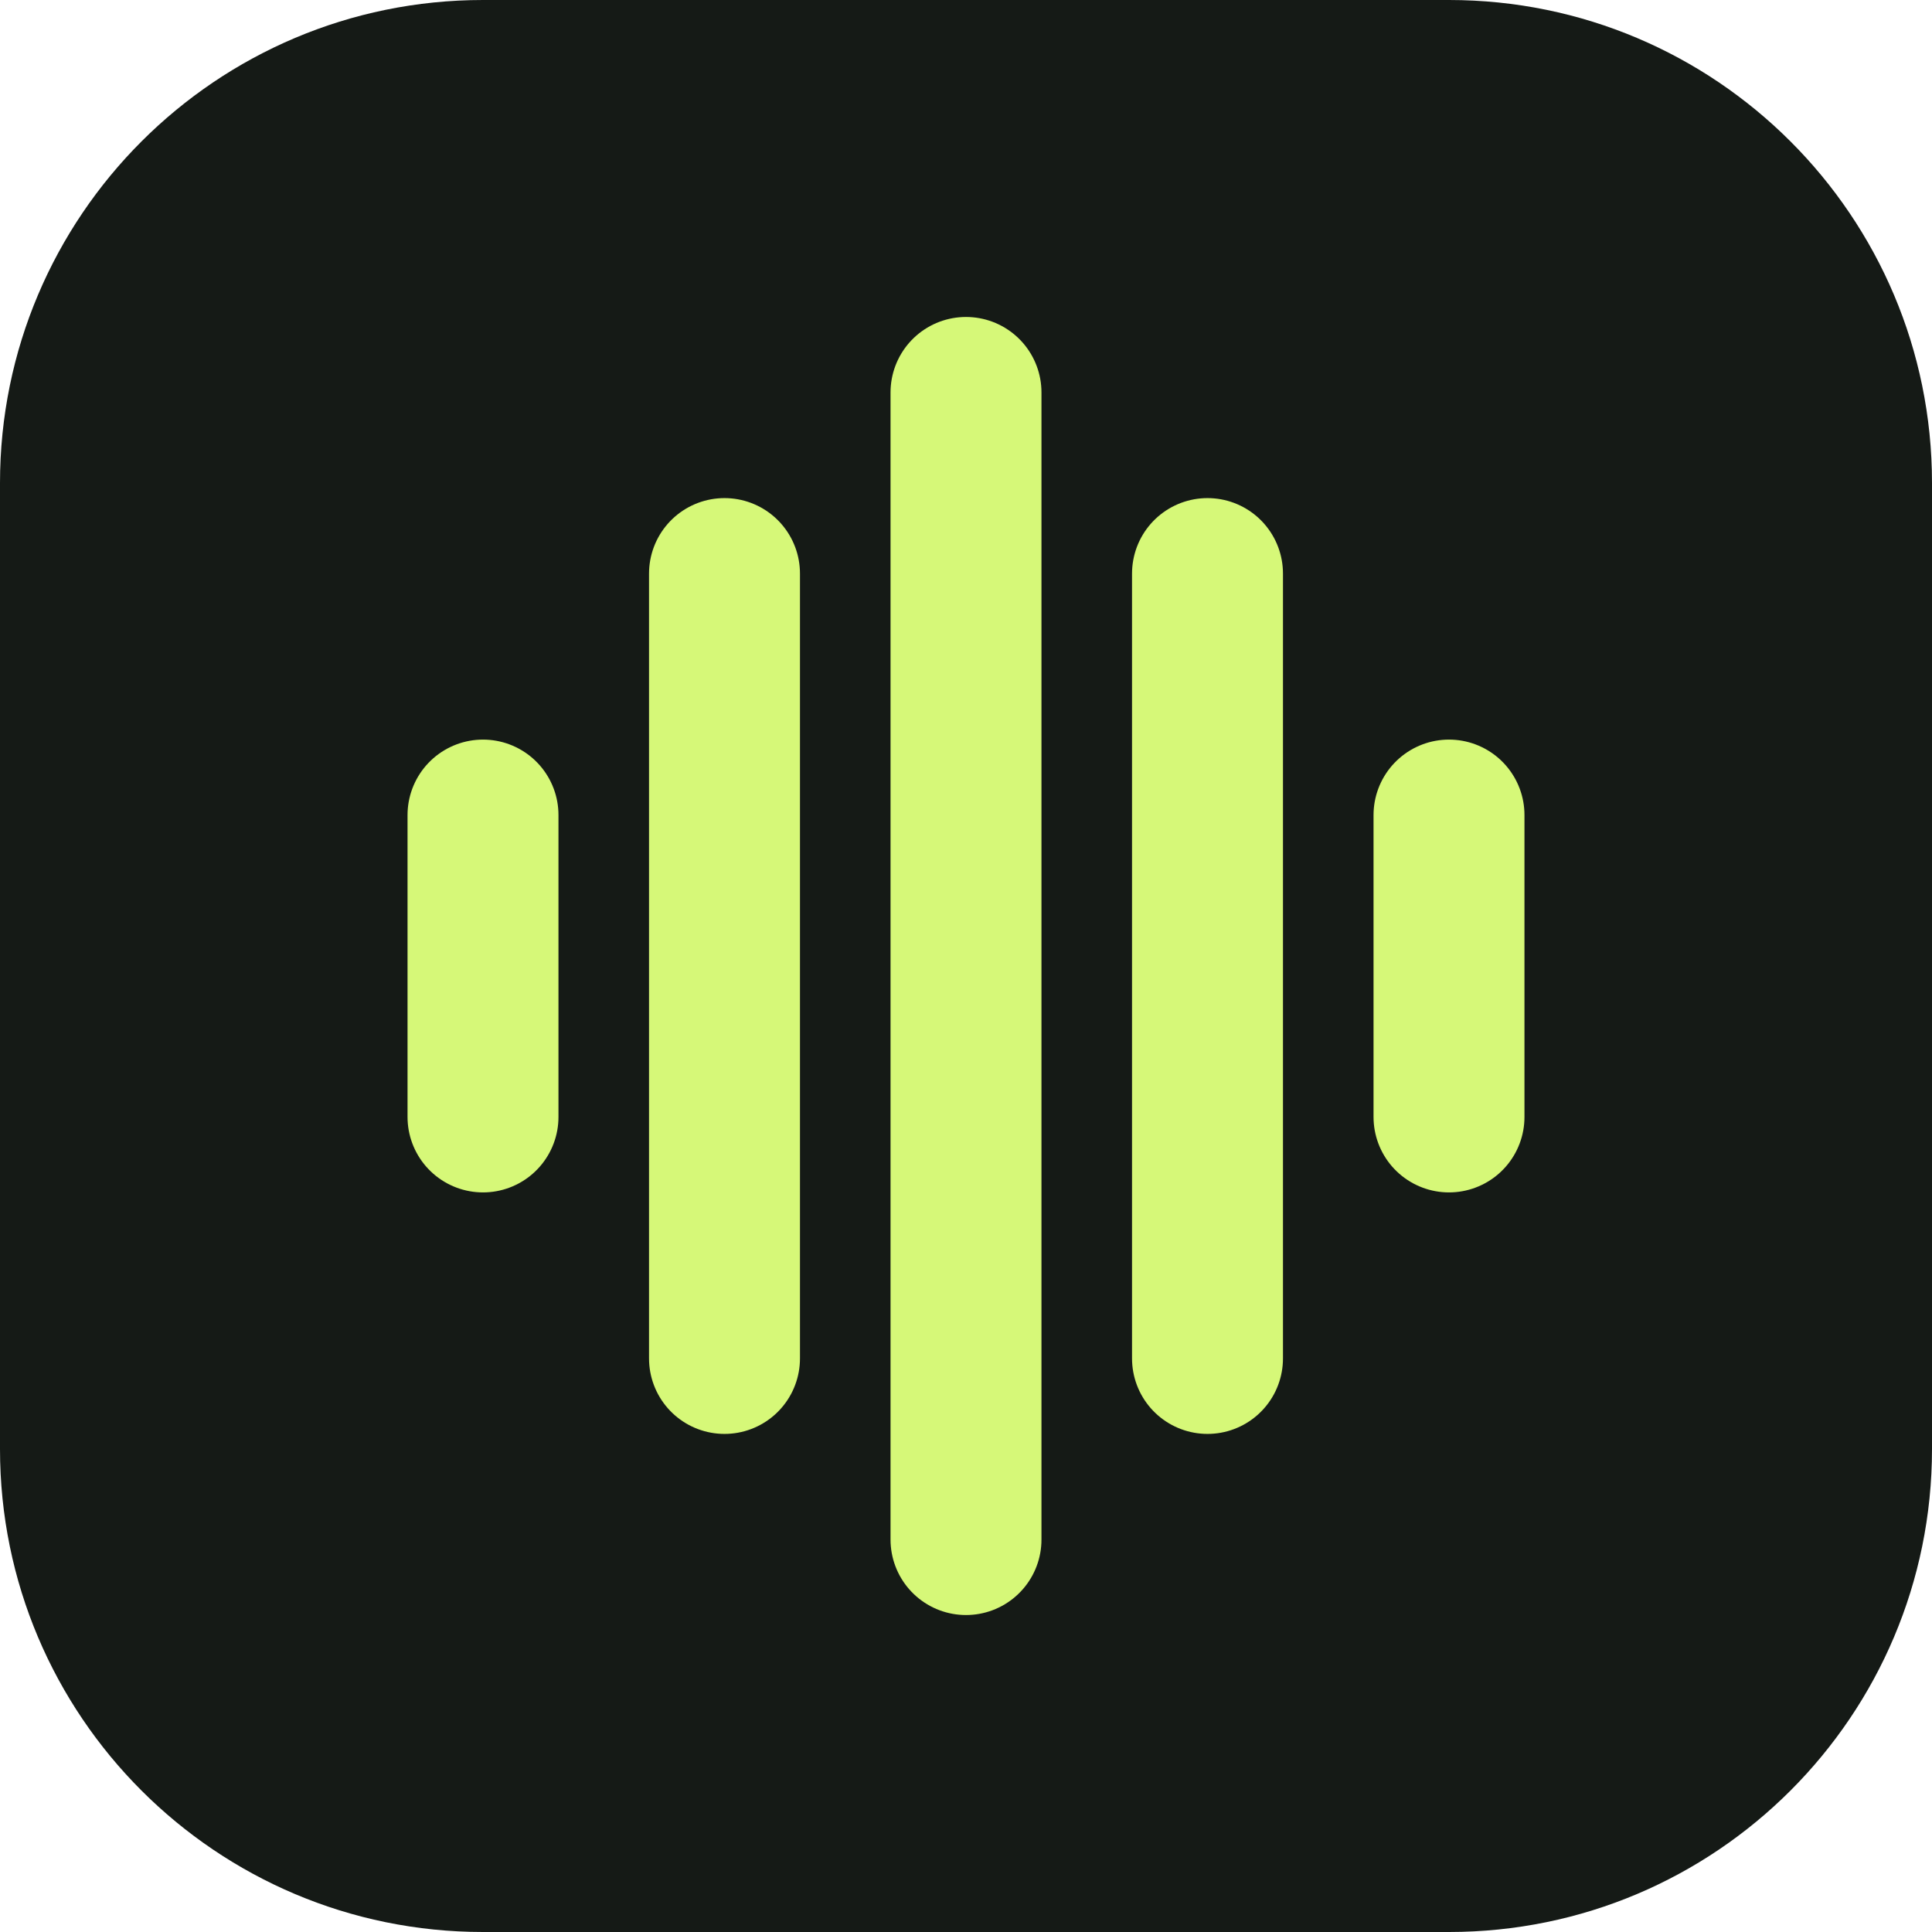
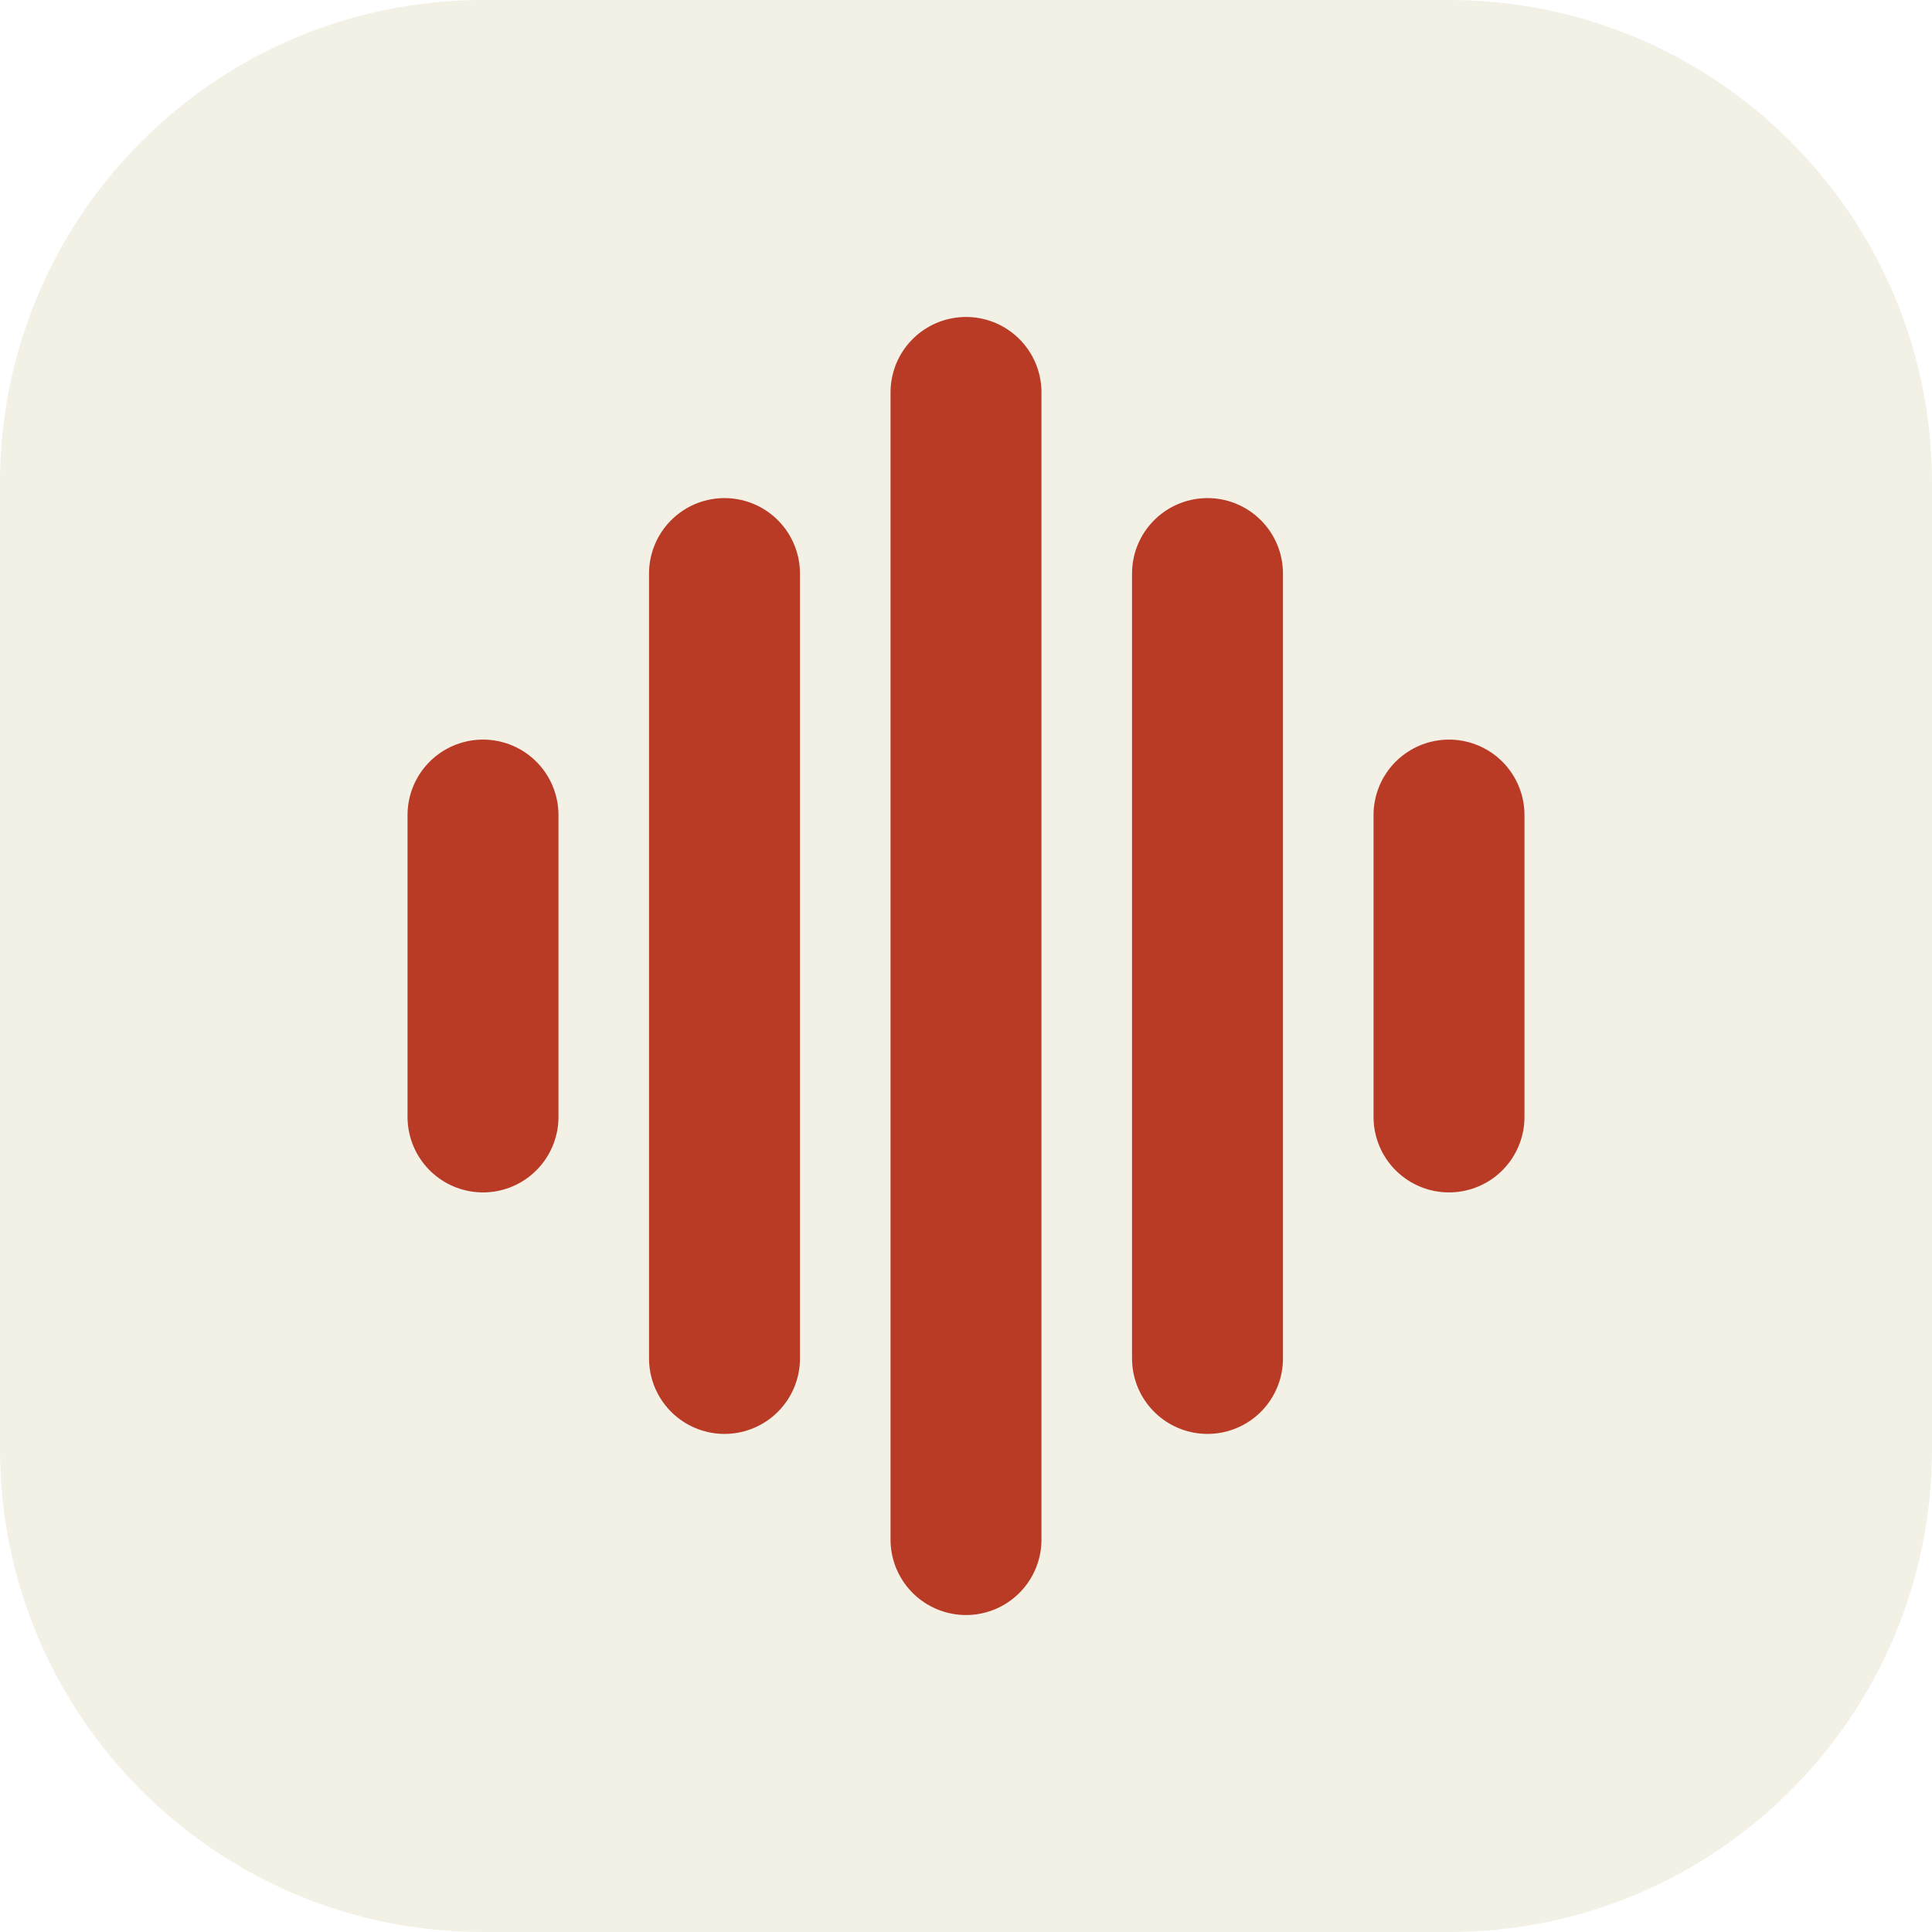
<svg xmlns="http://www.w3.org/2000/svg" viewBox="0 0 64 64">
-   <rect width="64" height="64" rx="16" fill="#151a16" />
-   <path d="M16 27v10m8-18v26m8-32v38m8-32v26m8-18v10" stroke="#d6f878" stroke-width="5" stroke-linecap="round" />
+   <rect width="64" height="64" rx="16" fill="#f3f0e6" />
+   <path d="M16 27v10m8-18v26m8-32v38m8-32v26m8-18v10" stroke="#b93b26" stroke-width="5" stroke-linecap="round" />
</svg>
